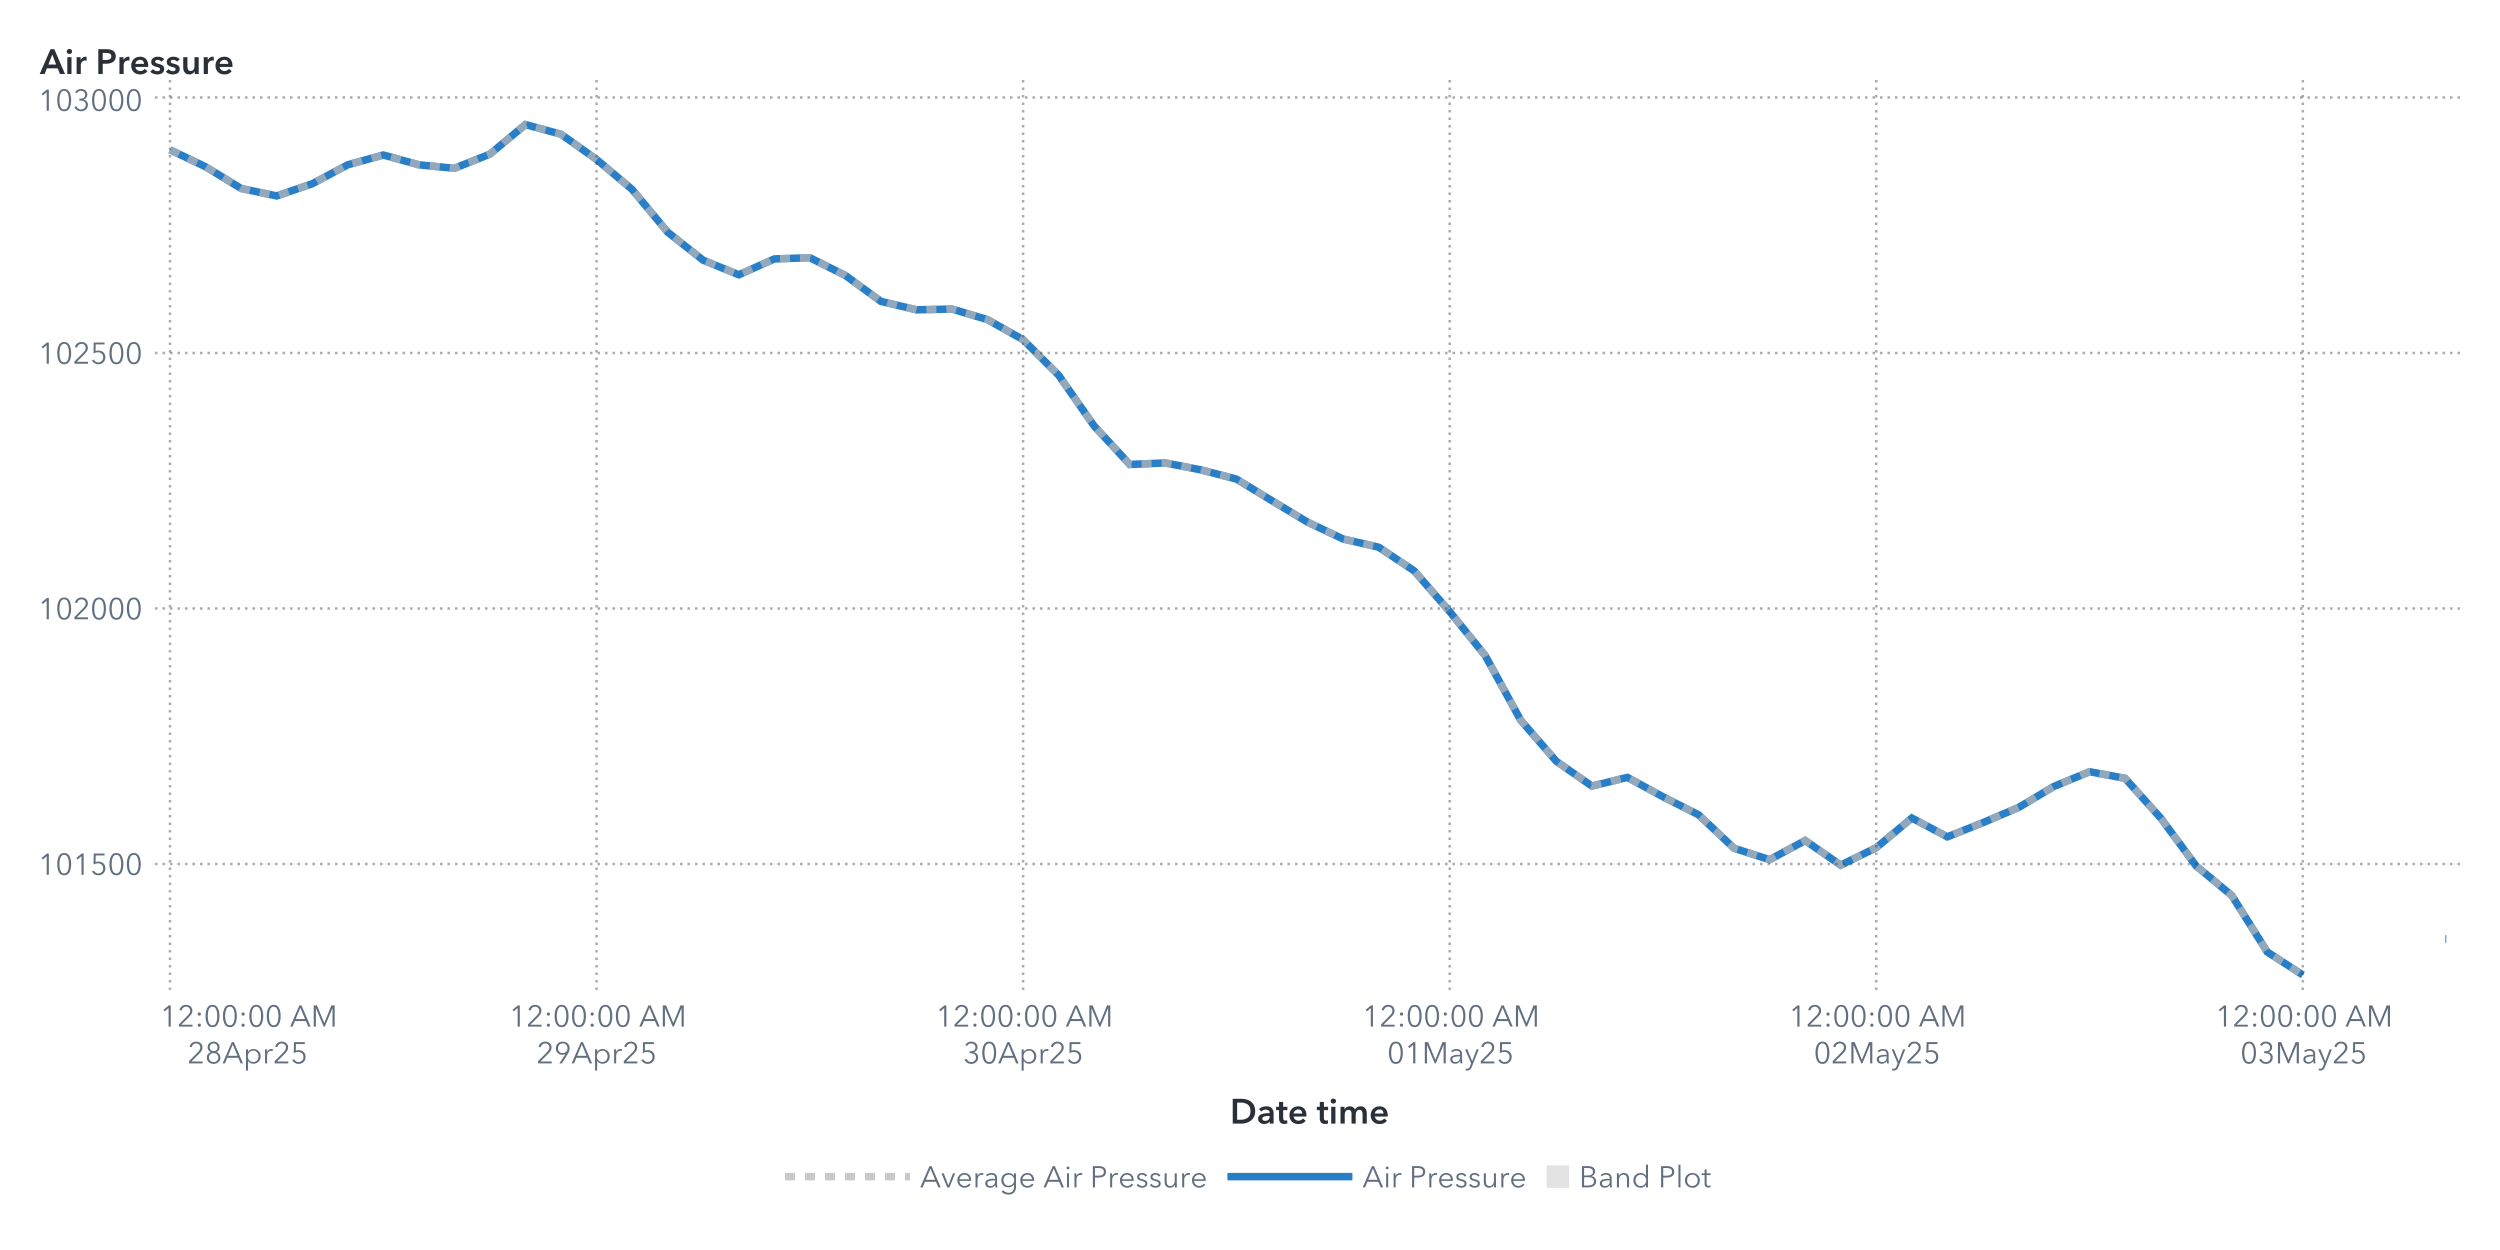
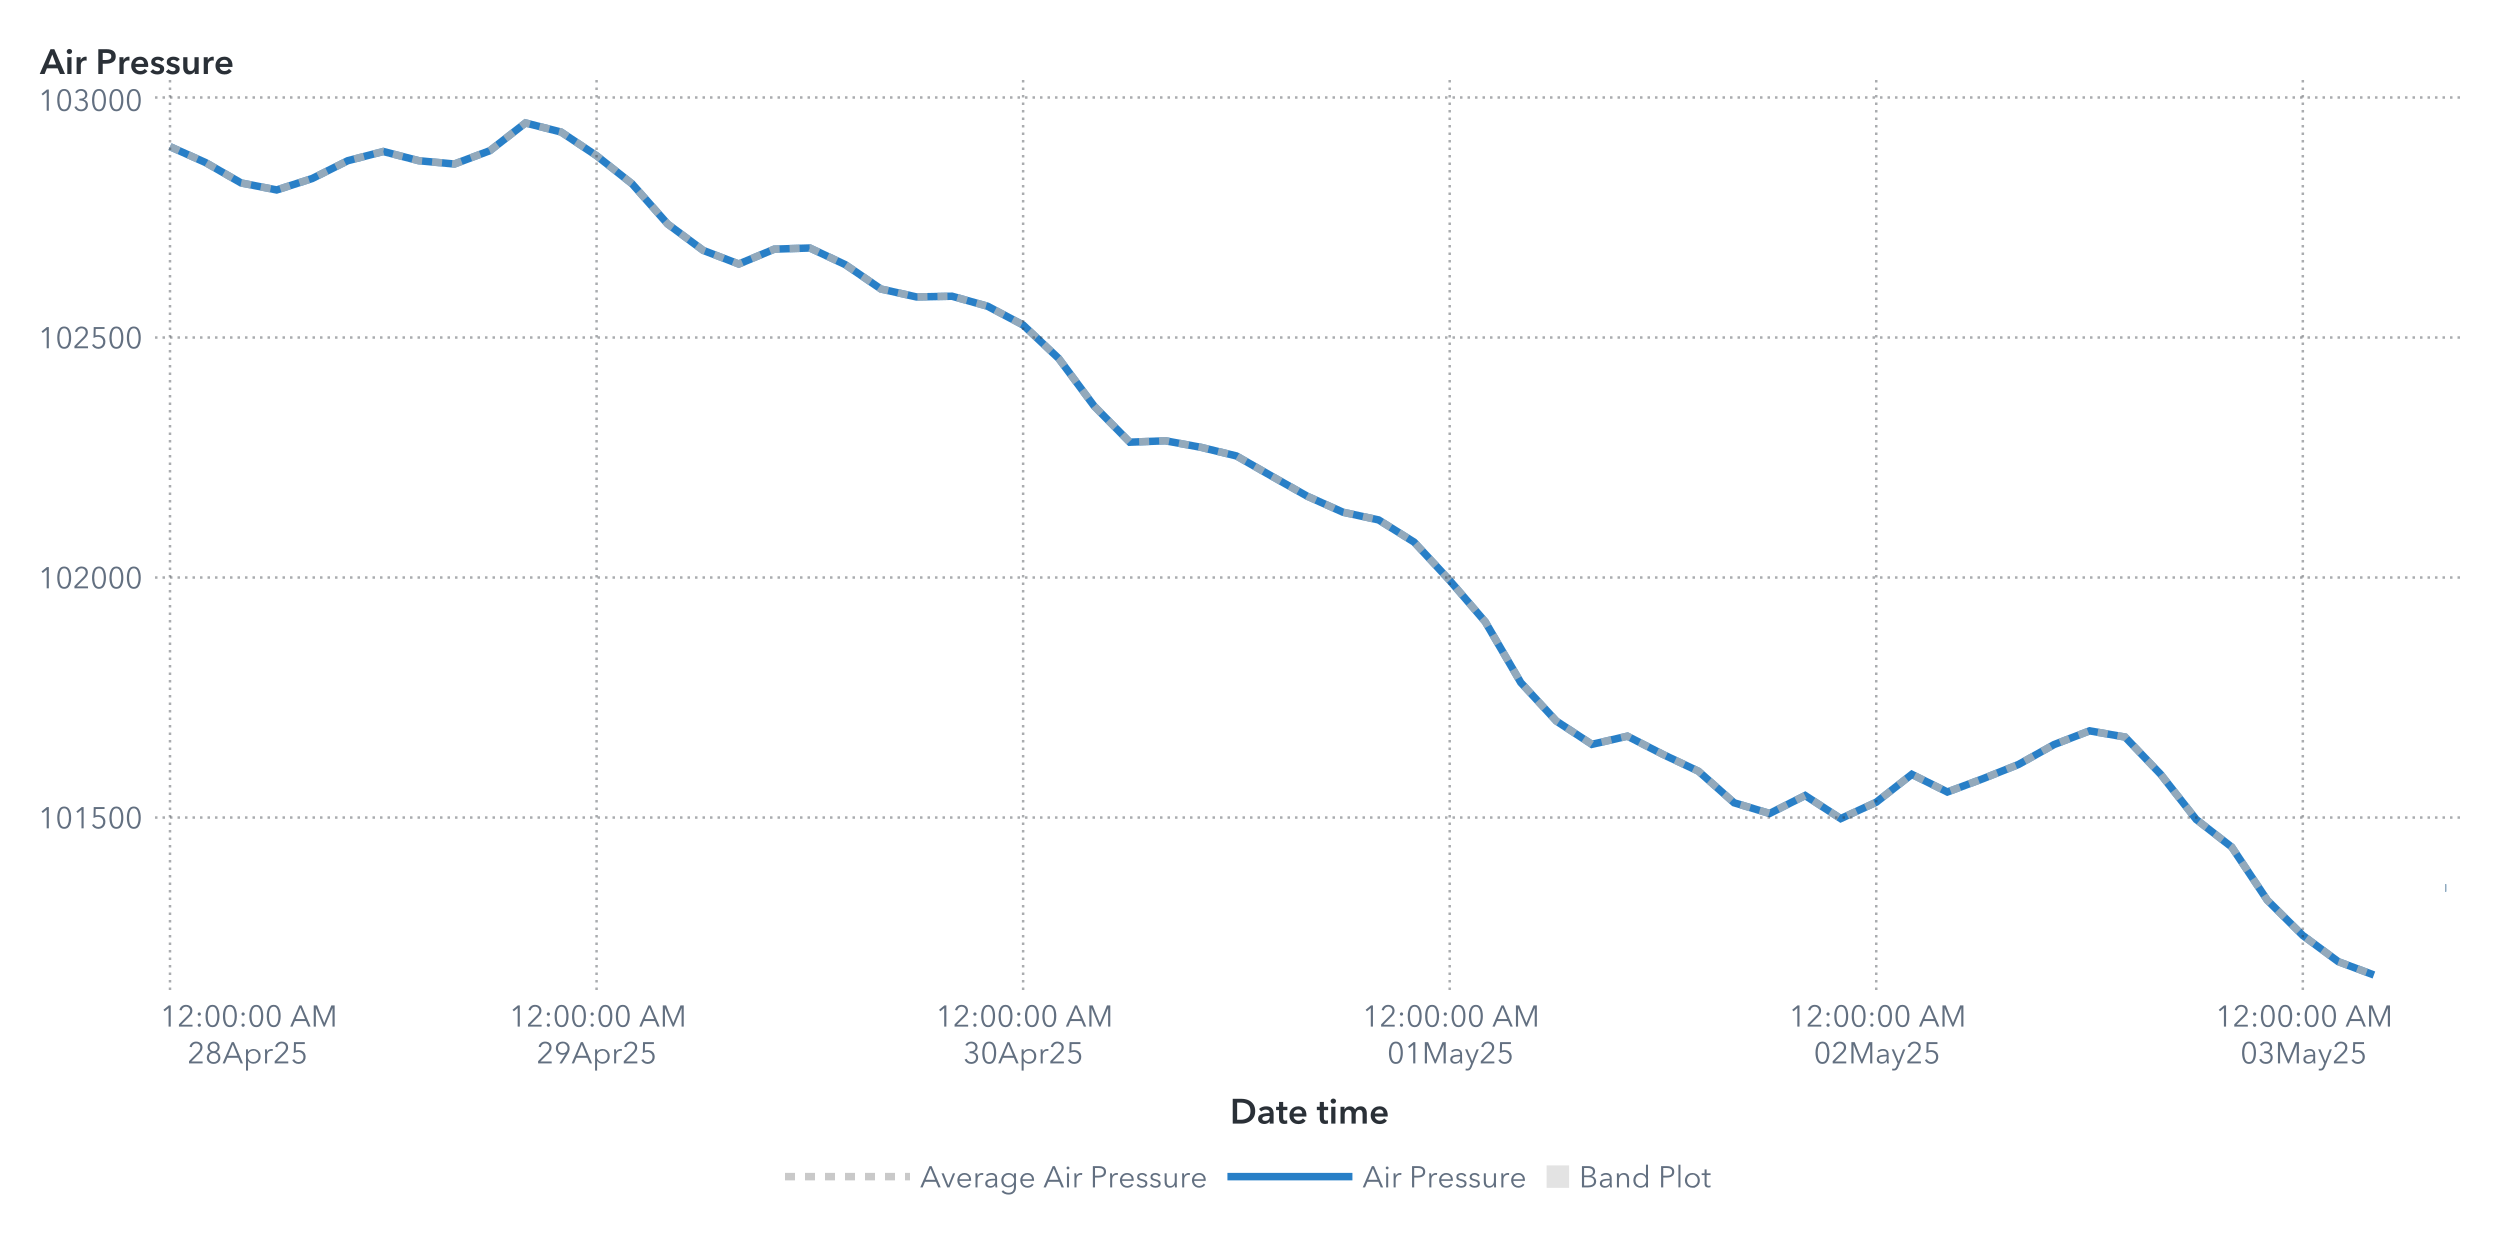
<svg xmlns="http://www.w3.org/2000/svg" xmlns:xlink="http://www.w3.org/1999/xlink" version="1.1" width="1000" height="500" viewBox="0 0 1000 500">
  <rect x="0" y="0" width="1000" height="500" fill="#ffffff">
</rect>
  <g>
    <rect x="0" y="0" rx="5" ry="5" width="1000.0" height="500.0" fill="#ffffff" opacity="0">
</rect>
    <rect x="0" y="0" rx="5" ry="5" width="1000.0" height="500.0" fill="#ffffff" opacity="0">
</rect>
    <rect x="0" y="0" rx="5" ry="5" width="1000.0" height="500.0" fill="#ffffff" opacity="0">
</rect>
    <rect x="0" y="0" rx="5" ry="5" width="1000.0" height="500.0" fill="#ffffff" opacity="0">
</rect>
    <g transform=" translate(16.0 -16.0)">
      <defs>
        <clipPath id="ClipPath0">
          <rect x="46" y="46" width="925" height="366">
</rect>
        </clipPath>
      </defs>
      <g clip-path="url(#ClipPath0)">
        <defs>
          <clipPath id="ClipPath1">
            <rect x="46" y="48" width="923" height="364">
</rect>
          </clipPath>
        </defs>
        <g clip-path="url(#ClipPath1)">
          <g transform="">
-             <polyline id="Polyline_76" points="52.0,75.93  66.22,82.7  80.44,91.38  94.66,94.37  108.88,89.5  123.09,81.92  137.31,78.0  151.53,81.92  165.75,83.33  179.97,77.63  194.19,65.83  208.41,69.7  222.63,79.79  236.84,91.77  251.06,108.88  265.28,120.1  279.5,125.91  293.72,119.57  307.94,119.08  322.16,126.19  336.38,136.56  350.59,139.93  364.81,139.62  379.03,143.87  393.25,151.89  407.47,166.11  421.69,186.45  435.91,201.78  450.13,201.17  464.34,203.95  478.56,207.63  492.78,216.29  507.0,224.84  521.22,231.6  535.44,234.87  549.66,244.34  563.88,260.65  578.09,278.25  592.31,304.13  606.53,320.52  620.75,330.43  634.97,326.96  649.19,334.72  663.41,341.9  677.63,355.31  691.84,359.87  706.06,352.22  720.28,362.05  734.5,355.08  748.72,343.21  762.94,350.73  777.16,345.07  791.38,339.02  805.59,330.56  819.81,324.69  834.03,327.33  848.25,343.17  862.47,362.4  876.69,374.17  890.91,396.8  905.13,406.0 " fill="none" stroke="#287fc7" stroke-width="3.0">
+             <polyline id="Polyline_76" points="52.0,74.66  66.22,81.02  80.44,89.18  94.66,91.98  108.88,87.41  123.09,80.29  137.31,76.6  151.53,80.29  165.75,81.61  179.97,76.26  194.19,65.18  208.41,68.81  222.63,78.29  236.84,89.54  251.06,105.61  265.28,116.16  279.5,121.61  293.72,115.66  307.94,115.2  322.16,121.88  336.38,131.61  350.59,134.78  364.81,134.49  379.03,138.49  393.25,146.01  407.47,159.38  421.69,178.48  435.91,192.88  450.13,192.31  464.34,194.92  478.56,198.38  492.78,206.52  507.0,214.54  521.22,220.9  535.44,223.97  549.66,232.86  563.88,248.18  578.09,264.72  592.31,289.03  606.53,304.43  620.75,313.74  634.97,310.47  649.19,317.77  663.41,324.51  677.63,337.11  691.84,341.39  706.06,334.21  720.28,343.44  734.5,336.89  748.72,325.74  762.94,332.8  777.16,327.49  791.38,321.8  805.59,313.85  819.81,308.34  834.03,310.82  848.25,325.7  862.47,343.77  876.69,354.83  890.91,376.08  905.13,390.2  919.34,400.68  933.56,406.0 " fill="none" stroke="#287fc7" stroke-width="3.0">
</polyline>
-             <polyline id="Polyline_76" points="962.0,391.57  962.5,391.57 " fill="none" stroke="#287fc7" stroke-width="3.0">
+             <polyline id="Polyline_76" points="962.0,371.17  962.5,371.17 " fill="none" stroke="#287fc7" stroke-width="3.0">
</polyline>
          </g>
          <g transform="">
-             <polyline id="Polyline_207" points="52.0,75.93  66.22,82.7  80.44,91.38  94.66,94.37  108.88,89.5  123.09,81.92  137.31,78.0  151.53,81.92  165.75,83.33  179.97,77.63  194.19,65.83  208.41,69.7  222.63,79.79  236.84,91.77  251.06,108.88  265.28,120.1  279.5,125.91  293.72,119.57  307.94,119.08  322.16,126.19  336.38,136.56  350.59,139.93  364.81,139.62  379.03,143.87  393.25,151.89  407.47,166.11  421.69,186.45  435.91,201.78  450.13,201.17  464.34,203.95  478.56,207.63  492.78,216.29  507.0,224.84  521.22,231.6  535.44,234.87  549.66,244.34  563.88,260.65  578.09,278.25  592.31,304.13  606.53,320.52  620.75,330.43  634.97,326.96  649.19,334.72  663.41,341.9  677.63,355.31  691.84,359.87  706.06,352.22  720.28,362.05  734.5,355.08  748.72,343.21  762.94,350.73  777.16,345.07  791.38,339.02  805.59,330.56  819.81,324.69  834.03,327.33  848.25,343.17  862.47,362.4  876.69,374.17  890.91,396.8  905.13,406.0 " fill="none" stroke="#b7b7b7" stroke-width="3.0" stroke-dasharray="4,4" opacity="0.75">
+             <polyline id="Polyline_207" points="52.0,74.66  66.22,81.02  80.44,89.18  94.66,91.98  108.88,87.41  123.09,80.29  137.31,76.6  151.53,80.29  165.75,81.61  179.97,76.26  194.19,65.18  208.41,68.81  222.63,78.29  236.84,89.54  251.06,105.61  265.28,116.16  279.5,121.61  293.72,115.66  307.94,115.2  322.16,121.88  336.38,131.61  350.59,134.78  364.81,134.49  379.03,138.49  393.25,146.01  407.47,159.38  421.69,178.48  435.91,192.88  450.13,192.31  464.34,194.92  478.56,198.38  492.78,206.52  507.0,214.54  521.22,220.9  535.44,223.97  549.66,232.86  563.88,248.18  578.09,264.72  592.31,289.03  606.53,304.43  620.75,313.74  634.97,310.47  649.19,317.77  663.41,324.51  677.63,337.11  691.84,341.39  706.06,334.21  720.28,343.44  734.5,336.89  748.72,325.74  762.94,332.8  777.16,327.49  791.38,321.8  805.59,313.85  819.81,308.34  834.03,310.82  848.25,325.7  862.47,343.77  876.69,354.83  890.91,376.08  905.13,390.2  919.34,400.68  933.56,406.0 " fill="none" stroke="#b7b7b7" stroke-width="3.0" stroke-dasharray="4,4" opacity="0.75">
</polyline>
-             <polyline id="Polyline_207" points="962.0,391.57  962.5,391.57 " fill="none" stroke="#b7b7b7" stroke-width="3.0" stroke-dasharray="4,4" opacity="0.75">
+             <polyline id="Polyline_207" points="962.0,371.17  962.5,371.17 " fill="none" stroke="#b7b7b7" stroke-width="3.0" stroke-dasharray="4,4" opacity="0.75">
</polyline>
          </g>
          <g transform="">
</g>
        </g>
-         <path d="M46.0 361.6L969.0 361.6" stroke="#2a3037" stroke-dasharray="1,2" fill="none" opacity="0.4">
- </path>
-         <path d="M46.0 259.4L969.0 259.4" stroke="#2a3037" stroke-dasharray="1,2" fill="none" opacity="0.4">
- </path>
-         <path d="M46.0 157.2L969.0 157.2" stroke="#2a3037" stroke-dasharray="1,2" fill="none" opacity="0.4">
+         <path d="M46.0 343.02L969.0 343.02" stroke="#2a3037" stroke-dasharray="1,2" fill="none" opacity="0.4">
+ </path>
+         <path d="M46.0 247.01L969.0 247.01" stroke="#2a3037" stroke-dasharray="1,2" fill="none" opacity="0.4">
+ </path>
+         <path d="M46.0 151.01L969.0 151.01" stroke="#2a3037" stroke-dasharray="1,2" fill="none" opacity="0.4">
</path>
        <path d="M46.0 55.0L969.0 55.0" stroke="#2a3037" stroke-dasharray="1,2" fill="none" opacity="0.4">
</path>
        <path d="M52.0 412.0L52.0 48.0" stroke="#2a3037" stroke-dasharray="1,2" fill="none" opacity="0.4">
</path>
        <path d="M222.63 412.0L222.63 48.0" stroke="#2a3037" stroke-dasharray="1,2" fill="none" opacity="0.4">
</path>
        <path d="M393.25 412.0L393.25 48.0" stroke="#2a3037" stroke-dasharray="1,2" fill="none" opacity="0.4">
</path>
        <path d="M563.88 412.0L563.88 48.0" stroke="#2a3037" stroke-dasharray="1,2" fill="none" opacity="0.4">
</path>
        <path d="M734.5 412.0L734.5 48.0" stroke="#2a3037" stroke-dasharray="1,2" fill="none" opacity="0.4">
</path>
        <path d="M905.13 412.0L905.13 48.0" stroke="#2a3037" stroke-dasharray="1,2" fill="none" opacity="0.4">
</path>
      </g>
      <defs>
        <clipPath id="ClipPath2">
          <rect x="0" y="49" width="46" height="363">
</rect>
        </clipPath>
      </defs>
      <g clip-path="url(#ClipPath2)">
-         <g fill="#626f80" stroke="#626f80" transform="translate(-0.76 365.91) scale(0.012 -0.012)">
+         <g fill="#626f80" stroke="#626f80" transform="translate(-0.76 347.32) scale(0.012 -0.012)">
          <defs>
            <path id="g49/TT0" d="M358.0 0 L286.0 0 L286.0 619.0 L158.0 510.0 L114.0 560.0 L294.0 708.0 L358.0 708.0 L358.0 0Z">
</path>
          </defs>
          <use x="0" y="0" xlink:href="#g49/TT0" />
          <defs>
            <path id="g48/TT0" d="M522.0 353.0Q 522.0,195.0  467.0,88.5 T 290.0,-18.0 Q 167.0,-18.0  112.5,88.5 T 58.0,353.0 Q 58.0,512.0  112.5,619.0 T 290.0,726.0 Q 412.0,726.0  467.0,618.5 T 522.0,353.0 Z M131.0 353.0Q 131.0,226.0  167.5,135.0 T 290.0,44.0 Q 375.0,44.0  412.0,135.5 T 449.0,353.0 Q 449.0,480.0  412.0,572.5 T 290.0,665.0 Q 204.0,665.0  167.5,573.0 T 131.0,353.0 Z">
</path>
          </defs>
          <use x="580.0" y="0" xlink:href="#g48/TT0" />
          <use x="1160.0" y="0" xlink:href="#g49/TT0" />
          <defs>
            <path id="g53/TT0" d="M180.0 644.0 L175.0 425.0Q 219.0,441.0  273.0,441.0 Q 339.0,441.0  391.5,413.0 T 473.5,334.5 T 503.0,219.0 Q 503.0,151.0  473.5,97.0 T 390.5,12.5 T 268.0,-18.0 Q 194.0,-18.0  140.0,16.0 T 56.0,111.0  L121.0 140.0Q 140.0,96.0  179.0,70.0 T 264.0,44.0 Q 311.0,44.0  349.0,66.0 T 408.5,126.5 T 430.0,212.0 Q 430.0,289.0  380.5,335.5 T 254.0,382.0 Q 180.0,382.0  107.0,343.0  L114.0 708.0 L475.0 708.0 L475.0 644.0 L180.0 644.0Z">
</path>
          </defs>
          <use x="1740.0" y="0" xlink:href="#g53/TT0" />
          <use x="2320.0" y="0" xlink:href="#g48/TT0" />
          <use x="2900.0" y="0" xlink:href="#g48/TT0" />
        </g>
-         <text id="Text_404" x="41.0" y="365.91" font-size="9.0pt" font-family="Avenir Next for SAS" fill="#626f80" text-anchor="end" opacity="0">
+         <text id="Text_404" x="41.0" y="347.32" font-size="9.0pt" font-family="Avenir Next for SAS" fill="#626f80" text-anchor="end" opacity="0">
101500</text>
-         <g fill="#626f80" stroke="#626f80" transform="translate(-0.76 263.7) scale(0.012 -0.012)">
+         <g fill="#626f80" stroke="#626f80" transform="translate(-0.76 251.32) scale(0.012 -0.012)">
          <use x="0" y="0" xlink:href="#g49/TT0" />
          <use x="580.0" y="0" xlink:href="#g48/TT0" />
          <defs>
            <path id="g50/TT0" d="M51.0 0 L51.0 75.0 L341.0 368.0Q 380.0,408.0  403.0,447.0 T 426.0,530.0 Q 426.0,590.0  385.5,627.5 T 286.0,665.0 Q 230.0,665.0  191.0,630.0 T 140.0,539.0  L69.0 553.0Q 84.0,629.0  144.0,677.5 T 286.0,726.0 Q 344.0,726.0  392.5,703.5 T 470.0,637.0 T 499.0,531.0 Q 499.0,469.0  470.0,421.5 T 384.0,317.0  L129.0 64.0 L504.0 64.0 L504.0 0 L51.0 0Z">
</path>
          </defs>
          <use x="1160.0" y="0" xlink:href="#g50/TT0" />
          <use x="1740.0" y="0" xlink:href="#g48/TT0" />
          <use x="2320.0" y="0" xlink:href="#g48/TT0" />
          <use x="2900.0" y="0" xlink:href="#g48/TT0" />
        </g>
-         <text id="Text_405" x="41.0" y="263.7" font-size="9.0pt" font-family="Avenir Next for SAS" fill="#626f80" text-anchor="end" opacity="0">
+         <text id="Text_405" x="41.0" y="251.32" font-size="9.0pt" font-family="Avenir Next for SAS" fill="#626f80" text-anchor="end" opacity="0">
102000</text>
-         <g fill="#626f80" stroke="#626f80" transform="translate(-0.76 161.5) scale(0.012 -0.012)">
+         <g fill="#626f80" stroke="#626f80" transform="translate(-0.76 155.31) scale(0.012 -0.012)">
          <use x="0" y="0" xlink:href="#g49/TT0" />
          <use x="580.0" y="0" xlink:href="#g48/TT0" />
          <use x="1160.0" y="0" xlink:href="#g50/TT0" />
          <use x="1740.0" y="0" xlink:href="#g53/TT0" />
          <use x="2320.0" y="0" xlink:href="#g48/TT0" />
          <use x="2900.0" y="0" xlink:href="#g48/TT0" />
        </g>
-         <text id="Text_406" x="41.0" y="161.5" font-size="9.0pt" font-family="Avenir Next for SAS" fill="#626f80" text-anchor="end" opacity="0">
+         <text id="Text_406" x="41.0" y="155.31" font-size="9.0pt" font-family="Avenir Next for SAS" fill="#626f80" text-anchor="end" opacity="0">
102500</text>
        <g fill="#626f80" stroke="#626f80" transform="translate(-0.76 60.3) scale(0.012 -0.012)">
          <use x="0" y="0" xlink:href="#g49/TT0" />
          <use x="580.0" y="0" xlink:href="#g48/TT0" />
          <defs>
            <path id="g51/TT0" d="M245.0 402.0Q 319.0,402.0  364.5,433.5 T 410.0,532.0 Q 410.0,590.0  369.0,627.5 T 270.0,665.0 Q 226.0,665.0  191.0,643.5 T 135.0,582.0  L74.0 614.0Q 106.0,670.0  157.0,698.0 T 274.0,726.0 Q 331.0,726.0  378.0,703.5 T 453.0,638.0 T 481.0,536.0 Q 481.0,475.0  446.5,432.0 T 358.0,374.0  L358.0 372.0Q 421.0,359.0  461.0,312.0 T 501.0,196.0 Q 501.0,131.0  470.0,82.5 T 387.0,8.0 T 273.0,-18.0 Q 196.0,-18.0  137.5,19.5 T 49.0,127.0  L117.0 152.0Q 135.0,102.0  177.0,73.0 T 273.0,44.0 Q 314.0,44.0  350.0,62.5 T 407.5,115.5 T 429.0,196.0 Q 429.0,271.0  376.0,305.5 T 245.0,340.0  L214.0 340.0 L214.0 402.0 L245.0 402.0Z">
</path>
          </defs>
          <use x="1160.0" y="0" xlink:href="#g51/TT0" />
          <use x="1740.0" y="0" xlink:href="#g48/TT0" />
          <use x="2320.0" y="0" xlink:href="#g48/TT0" />
          <use x="2900.0" y="0" xlink:href="#g48/TT0" />
        </g>
        <text id="Text_407" x="41.0" y="60.3" font-size="9.0pt" font-family="Avenir Next for SAS" fill="#626f80" text-anchor="end" opacity="0">
103000</text>
      </g>
      <g fill="#2a3037" stroke="#2a3037" transform="translate(0 45.59) scale(0.014 -0.014)">
        <defs>
          <path id="g65/TT1" d="M300.0 708.0 L409.0 708.0 L714.0 0 L570.0 0 L504.0 162.0 L197.0 162.0 L133.0 0 L-8.0 0 L300.0 708.0Z M460.0 270.0 L351.0 558.0 L240.0 270.0 L460.0 270.0Z">
</path>
        </defs>
        <use x="0" y="0" xlink:href="#g65/TT1" />
        <defs>
          <path id="g105/TT1" d="M133.0 715.0Q 166.0,715.0  188.5,694.5 T 211.0,643.0 Q 211.0,612.0  188.5,591.5 T 133.0,571.0 Q 101.0,571.0  79.0,592.5 T 57.0,643.0 Q 57.0,672.0  79.0,693.5 T 133.0,715.0 Z M74.0 480.0 L194.0 480.0 L194.0 0 L74.0 0 L74.0 480.0Z">
</path>
        </defs>
        <use x="706.0" y="0" xlink:href="#g105/TT1" />
        <defs>
          <path id="g114/TT1" d="M187.0 480.0 L187.0 400.0 L189.0 400.0Q 209.0,443.0  246.0,468.5 T 329.0,494.0 Q 346.0,494.0  358.0,491.0  L358.0 381.0Q 338.0,386.0  321.0,386.0 Q 272.0,386.0  243.0,363.0 T 203.0,310.5 T 192.0,257.0  L192.0 0 L72.0 0 L72.0 480.0 L187.0 480.0Z">
</path>
        </defs>
        <use x="974.0" y="0" xlink:href="#g114/TT1" />
        <defs>
          <path id="g80/TT1" d="M309.0 708.0Q 576.0,708.0  576.0,503.0 Q 576.0,393.0  500.0,343.0 T 301.0,293.0  L204.0 293.0 L204.0 0 L78.0 0 L78.0 708.0 L309.0 708.0Z M449.0 503.0Q 449.0,560.0  407.5,581.0 T 296.0,602.0  L204.0 602.0 L204.0 399.0 L292.0 399.0Q 363.0,399.0  406.0,422.0 T 449.0,503.0 Z">
</path>
        </defs>
        <use x="1588.0" y="0" xlink:href="#g80/TT1" />
        <use x="2198.0" y="0" xlink:href="#g114/TT1" />
        <defs>
          <path id="g101/TT1" d="M529.0 202.0 L164.0 202.0Q 168.0,152.0  208.0,118.0 T 301.0,84.0 Q 384.0,84.0  428.0,146.0  L508.0 82.0Q 437.0,-14.0  302.0,-14.0 Q 228.0,-14.0  169.5,16.5 T 77.5,104.0 T 44.0,237.0 Q 44.0,313.0  77.0,371.5 T 168.0,462.0 T 298.0,494.0 Q 402.0,494.0  466.0,427.0 T 530.0,234.0 Q 530.0,213.0  529.0,202.0 Z M297.0 404.0Q 244.0,404.0  206.0,371.0 T 164.0,288.0  L410.0 288.0Q 410.0,338.0  381.0,371.0 T 297.0,404.0 Z">
</path>
        </defs>
        <use x="2562.0" y="0" xlink:href="#g101/TT1" />
        <defs>
          <path id="g115/TT1" d="M230.0 404.0Q 198.0,404.0  175.5,391.0 T 153.0,352.0 Q 153.0,327.0  176.0,315.0 T 257.0,289.0 Q 325.0,273.0  368.5,241.0 T 412.0,146.0 Q 412.0,64.0  355.5,25.0 T 212.0,-14.0 Q 155.0,-14.0  102.0,7.0 T 15.0,65.0  L94.0 139.0Q 114.0,112.0  146.5,95.5 T 217.0,79.0 Q 248.0,79.0  271.0,93.0 T 294.0,136.0 Q 294.0,164.0  269.5,177.5 T 184.0,205.0 Q 119.0,221.0  80.5,250.5 T 42.0,341.0 Q 42.0,416.0  98.0,455.0 T 233.0,494.0 Q 287.0,494.0  336.0,475.0 T 413.0,421.0  L335.0 352.0Q 318.0,374.0  290.0,389.0 T 230.0,404.0 Z">
</path>
        </defs>
        <use x="3136.0" y="0" xlink:href="#g115/TT1" />
        <use x="3580.0" y="0" xlink:href="#g115/TT1" />
        <defs>
          <path id="g117/TT1" d="M396.0 0 L396.0 77.0 L394.0 77.0Q 377.0,39.0  336.5,12.5 T 245.0,-14.0 Q 157.0,-14.0  112.5,42.5 T 68.0,180.0  L68.0 480.0 L188.0 480.0 L188.0 214.0Q 188.0,86.0  278.0,86.0 Q 332.0,86.0  361.0,124.5 T 390.0,216.0  L390.0 480.0 L510.0 480.0 L510.0 0 L396.0 0Z">
</path>
        </defs>
        <use x="4024.0" y="0" xlink:href="#g117/TT1" />
        <use x="4606.0" y="0" xlink:href="#g114/TT1" />
        <use x="4970.0" y="0" xlink:href="#g101/TT1" />
      </g>
      <text id="Text_408" x="0" y="45.59" font-size="10.5pt" font-family="Avenir Next for SAS" font-weight="bold" fill="#2a3037" text-anchor="start" opacity="0">
Air Pressure</text>
      <defs>
        <clipPath id="ClipPath3">
          <rect x="46" y="412" width="922" height="57">
</rect>
        </clipPath>
      </defs>
      <g clip-path="url(#ClipPath3)">
        <g fill="#626f80" stroke="#626f80" transform="translate(48.0 426.65) scale(0.012 -0.012)">
          <use x="0" y="0" xlink:href="#g49/TT0" />
          <use x="580.0" y="0" xlink:href="#g50/TT0" />
          <defs>
            <path id="g58/TT0" d="M150.0 366.0Q 127.0,366.0  111.5,382.0 T 96.0,420.0 Q 96.0,442.0  111.5,458.0 T 150.0,474.0 Q 173.0,474.0  188.5,458.0 T 204.0,420.0 Q 204.0,398.0  188.5,382.0 T 150.0,366.0 Z M150.0 -6.0Q 127.0,-6.0  111.5,10.0 T 96.0,48.0 Q 96.0,70.0  111.5,86.0 T 150.0,102.0 Q 173.0,102.0  188.5,86.0 T 204.0,48.0 Q 204.0,26.0  188.5,10.0 T 150.0,-6.0 Z">
</path>
          </defs>
          <use x="1160.0" y="0" xlink:href="#g58/TT0" />
          <use x="1460.0" y="0" xlink:href="#g48/TT0" />
          <use x="2040.0" y="0" xlink:href="#g48/TT0" />
          <use x="2620.0" y="0" xlink:href="#g58/TT0" />
          <use x="2920.0" y="0" xlink:href="#g48/TT0" />
          <use x="3500.0" y="0" xlink:href="#g48/TT0" />
          <defs>
            <path id="g65/TT0" d="M89.0 0 L10.0 0 L316.0 708.0 L386.0 708.0 L690.0 0 L610.0 0 L532.0 186.0 L166.0 186.0 L89.0 0Z M193.0 252.0 L505.0 252.0 L349.0 628.0 L193.0 252.0Z">
</path>
          </defs>
          <use x="4330.0" y="0" xlink:href="#g65/TT0" />
          <defs>
            <path id="g77/TT0" d="M444.0 122.0 L445.0 122.0 L682.0 708.0 L792.0 708.0 L792.0 0 L720.0 0 L720.0 615.0 L718.0 615.0 L462.0 0 L424.0 0 L168.0 615.0 L166.0 615.0 L166.0 0 L94.0 0 L94.0 708.0 L204.0 708.0 L444.0 122.0Z">
</path>
          </defs>
          <use x="5030.0" y="0" xlink:href="#g77/TT0" />
        </g>
        <text x="83.0" y="426.65" font-size="9.0pt" font-family="Avenir Next for SAS" fill="#626f80" text-anchor="middle" opacity="0">
12:00:00 AM</text>
        <g fill="#626f80" stroke="#626f80" transform="translate(59.0 441.35) scale(0.012 -0.012)">
          <use x="0" y="0" xlink:href="#g50/TT0" />
          <defs>
            <path id="g56/TT0" d="M517.0 186.0Q 517.0,126.0  486.0,79.5 T 403.0,7.5 T 290.0,-18.0 Q 229.0,-18.0  177.0,7.5 T 94.0,79.5 T 63.0,186.0 Q 63.0,256.0  100.5,306.5 T 197.0,375.0  L197.0 377.0Q 150.0,393.0  120.0,437.5 T 90.0,537.0 Q 90.0,593.0  117.0,636.0 T 190.0,702.5 T 290.0,726.0 Q 344.0,726.0  390.0,702.5 T 463.0,636.0 T 490.0,537.0 Q 490.0,482.0  460.0,437.5 T 383.0,377.0  L383.0 375.0Q 442.0,358.0  479.5,307.0 T 517.0,186.0 Z M290.0 406.0Q 345.0,406.0  382.5,442.0 T 420.0,533.0 Q 420.0,590.0  383.0,627.5 T 290.0,665.0 Q 234.0,665.0  197.0,627.5 T 160.0,533.0 Q 160.0,478.0  197.5,442.0 T 290.0,406.0 Z M290.0 43.0Q 359.0,43.0  402.0,86.0 T 445.0,194.0 Q 445.0,258.0  402.0,300.0 T 290.0,342.0 Q 221.0,342.0  178.0,300.0 T 135.0,194.0 Q 135.0,129.0  178.0,86.0 T 290.0,43.0 Z">
</path>
          </defs>
          <use x="580.0" y="0" xlink:href="#g56/TT0" />
          <use x="1160.0" y="0" xlink:href="#g65/TT0" />
          <defs>
            <path id="g112/TT0" d="M90.0 -240.0 L90.0 468.0 L158.0 468.0 L158.0 387.0 L161.0 387.0Q 189.0,431.0  237.0,455.5 T 337.0,480.0 Q 408.0,480.0  463.5,447.5 T 549.0,359.0 T 579.0,234.0 Q 579.0,165.0  549.0,109.0 T 463.5,20.5 T 337.0,-12.0 Q 286.0,-12.0  238.0,12.0 T 161.0,79.0  L158.0 79.0 L158.0 -240.0 L90.0 -240.0Z M330.0 423.0Q 278.0,423.0  237.0,398.0 T 173.0,330.0 T 150.0,234.0 Q 150.0,181.0  173.0,138.0 T 237.0,70.5 T 330.0,46.0 Q 385.0,46.0  425.0,71.0 T 486.0,138.5 T 507.0,234.0 Q 507.0,287.0  486.0,330.0 T 425.0,398.0 T 385.0,423.0 Z">
</path>
          </defs>
          <use x="1860.0" y="0" xlink:href="#g112/TT0" />
          <defs>
            <path id="g114/TT0" d="M86.0 468.0 L151.0 468.0Q 155.0,418.0  155.0,388.0  L157.0 388.0Q 177.0,429.0  217.5,454.5 T 307.0,480.0 Q 334.0,480.0  352.0,475.0  L343.0 411.0Q 337.0,413.0  322.5,415.0 T 295.0,417.0 Q 236.0,417.0  197.0,372.5 T 158.0,240.0  L158.0 0 L90.0 0 L90.0 365.0Q 90.0,425.0  86.0,468.0 Z">
</path>
          </defs>
          <use x="2495.0" y="0" xlink:href="#g114/TT0" />
          <use x="2855.0" y="0" xlink:href="#g50/TT0" />
          <use x="3435.0" y="0" xlink:href="#g53/TT0" />
        </g>
        <text x="83.0" y="441.35" font-size="9.0pt" font-family="Avenir Next for SAS" fill="#626f80" text-anchor="middle" opacity="0">
28Apr25</text>
        <g fill="#626f80" stroke="#626f80" transform="translate(187.63 426.65) scale(0.012 -0.012)">
          <use x="0" y="0" xlink:href="#g49/TT0" />
          <use x="580.0" y="0" xlink:href="#g50/TT0" />
          <use x="1160.0" y="0" xlink:href="#g58/TT0" />
          <use x="1460.0" y="0" xlink:href="#g48/TT0" />
          <use x="2040.0" y="0" xlink:href="#g48/TT0" />
          <use x="2620.0" y="0" xlink:href="#g58/TT0" />
          <use x="2920.0" y="0" xlink:href="#g48/TT0" />
          <use x="3500.0" y="0" xlink:href="#g48/TT0" />
          <use x="4330.0" y="0" xlink:href="#g65/TT0" />
          <use x="5030.0" y="0" xlink:href="#g77/TT0" />
        </g>
        <text x="222.63" y="426.65" font-size="9.0pt" font-family="Avenir Next for SAS" fill="#626f80" text-anchor="middle" opacity="0">
12:00:00 AM</text>
        <g fill="#626f80" stroke="#626f80" transform="translate(198.63 441.35) scale(0.012 -0.012)">
          <use x="0" y="0" xlink:href="#g50/TT0" />
          <defs>
            <path id="g57/TT0" d="M379.0 311.0Q 364.0,299.0  335.0,292.0 T 278.0,285.0 Q 217.0,285.0  167.5,312.5 T 90.0,390.0 T 62.0,503.0 Q 62.0,568.0  91.5,618.5 T 173.5,697.5 T 292.0,726.0 Q 358.0,726.0  410.5,697.5 T 492.5,618.5 T 522.0,503.0 Q 522.0,453.0  505.0,406.5 T 458.0,311.0  L265.0 0 L182.0 0 L381.0 309.0 L379.0 311.0Z M292.0 665.0Q 246.0,665.0  210.0,644.0 T 154.0,586.0 T 134.0,503.0 Q 134.0,433.0  177.0,388.0 T 292.0,343.0 Q 364.0,343.0  407.0,388.0 T 450.0,503.0 Q 450.0,549.0  430.0,586.0 T 374.0,644.0 T 338.0,665.0 Z">
</path>
          </defs>
          <use x="580.0" y="0" xlink:href="#g57/TT0" />
          <use x="1160.0" y="0" xlink:href="#g65/TT0" />
          <use x="1860.0" y="0" xlink:href="#g112/TT0" />
          <use x="2495.0" y="0" xlink:href="#g114/TT0" />
          <use x="2855.0" y="0" xlink:href="#g50/TT0" />
          <use x="3435.0" y="0" xlink:href="#g53/TT0" />
        </g>
        <text x="222.63" y="441.35" font-size="9.0pt" font-family="Avenir Next for SAS" fill="#626f80" text-anchor="middle" opacity="0">
29Apr25</text>
        <g fill="#626f80" stroke="#626f80" transform="translate(358.25 426.65) scale(0.012 -0.012)">
          <use x="0" y="0" xlink:href="#g49/TT0" />
          <use x="580.0" y="0" xlink:href="#g50/TT0" />
          <use x="1160.0" y="0" xlink:href="#g58/TT0" />
          <use x="1460.0" y="0" xlink:href="#g48/TT0" />
          <use x="2040.0" y="0" xlink:href="#g48/TT0" />
          <use x="2620.0" y="0" xlink:href="#g58/TT0" />
          <use x="2920.0" y="0" xlink:href="#g48/TT0" />
          <use x="3500.0" y="0" xlink:href="#g48/TT0" />
          <use x="4330.0" y="0" xlink:href="#g65/TT0" />
          <use x="5030.0" y="0" xlink:href="#g77/TT0" />
        </g>
        <text x="393.25" y="426.65" font-size="9.0pt" font-family="Avenir Next for SAS" fill="#626f80" text-anchor="middle" opacity="0">
12:00:00 AM</text>
        <g fill="#626f80" stroke="#626f80" transform="translate(369.25 441.35) scale(0.012 -0.012)">
          <use x="0" y="0" xlink:href="#g51/TT0" />
          <use x="580.0" y="0" xlink:href="#g48/TT0" />
          <use x="1160.0" y="0" xlink:href="#g65/TT0" />
          <use x="1860.0" y="0" xlink:href="#g112/TT0" />
          <use x="2495.0" y="0" xlink:href="#g114/TT0" />
          <use x="2855.0" y="0" xlink:href="#g50/TT0" />
          <use x="3435.0" y="0" xlink:href="#g53/TT0" />
        </g>
        <text x="393.25" y="441.35" font-size="9.0pt" font-family="Avenir Next for SAS" fill="#626f80" text-anchor="middle" opacity="0">
30Apr25</text>
        <g fill="#626f80" stroke="#626f80" transform="translate(528.88 426.65) scale(0.012 -0.012)">
          <use x="0" y="0" xlink:href="#g49/TT0" />
          <use x="580.0" y="0" xlink:href="#g50/TT0" />
          <use x="1160.0" y="0" xlink:href="#g58/TT0" />
          <use x="1460.0" y="0" xlink:href="#g48/TT0" />
          <use x="2040.0" y="0" xlink:href="#g48/TT0" />
          <use x="2620.0" y="0" xlink:href="#g58/TT0" />
          <use x="2920.0" y="0" xlink:href="#g48/TT0" />
          <use x="3500.0" y="0" xlink:href="#g48/TT0" />
          <use x="4330.0" y="0" xlink:href="#g65/TT0" />
          <use x="5030.0" y="0" xlink:href="#g77/TT0" />
        </g>
        <text x="563.88" y="426.65" font-size="9.0pt" font-family="Avenir Next for SAS" fill="#626f80" text-anchor="middle" opacity="0">
12:00:00 AM</text>
        <g fill="#626f80" stroke="#626f80" transform="translate(538.88 441.35) scale(0.012 -0.012)">
          <use x="0" y="0" xlink:href="#g48/TT0" />
          <use x="580.0" y="0" xlink:href="#g49/TT0" />
          <use x="1160.0" y="0" xlink:href="#g77/TT0" />
          <defs>
            <path id="g97/TT0" d="M260.0 423.0Q 220.0,423.0  183.0,408.0 T 121.0,368.0  L83.0 413.0Q 113.0,443.0  161.0,461.5 T 267.0,480.0 Q 347.0,480.0  398.0,436.0 T 449.0,310.0  L449.0 105.0Q 449.0,42.0  457.0,0  L396.0 0Q 389.0,40.0  389.0,76.0  L387.0 76.0Q 355.0,30.0  314.5,9.0 T 217.0,-12.0 Q 178.0,-12.0  141.0,2.5 T 79.5,49.0 T 55.0,130.0 Q 55.0,198.0  99.0,232.0 T 212.5,276.5 T 385.0,287.0  L385.0 302.0Q 385.0,362.0  353.0,392.5 T 260.0,423.0 Z M125.0 133.0Q 125.0,87.0  157.0,65.5 T 235.0,44.0 Q 304.0,44.0  344.5,89.0 T 385.0,199.0  L385.0 234.0 L365.0 234.0Q 259.0,234.0  192.0,213.5 T 125.0,133.0 Z">
</path>
          </defs>
          <use x="2046.0" y="0" xlink:href="#g97/TT0" />
          <defs>
            <path id="g121/TT0" d="M253.0 73.0 L398.0 468.0 L472.0 468.0 L239.0 -121.0Q 216.0,-180.0  182.5,-210.0 T 92.0,-240.0 Q 61.0,-240.0  31.0,-234.0  L38.0 -172.0Q 62.0,-180.0  88.0,-180.0 Q 121.0,-180.0  141.5,-159.5 T 178.0,-97.0  L216.0 1.0 L16.0 468.0 L92.0 468.0 L251.0 73.0 L253.0 73.0Z">
</path>
          </defs>
          <use x="2580.0" y="0" xlink:href="#g121/TT0" />
          <use x="3068.0" y="0" xlink:href="#g50/TT0" />
          <use x="3648.0" y="0" xlink:href="#g53/TT0" />
        </g>
        <text x="563.88" y="441.35" font-size="9.0pt" font-family="Avenir Next for SAS" fill="#626f80" text-anchor="middle" opacity="0">
01May25</text>
        <g fill="#626f80" stroke="#626f80" transform="translate(699.5 426.65) scale(0.012 -0.012)">
          <use x="0" y="0" xlink:href="#g49/TT0" />
          <use x="580.0" y="0" xlink:href="#g50/TT0" />
          <use x="1160.0" y="0" xlink:href="#g58/TT0" />
          <use x="1460.0" y="0" xlink:href="#g48/TT0" />
          <use x="2040.0" y="0" xlink:href="#g48/TT0" />
          <use x="2620.0" y="0" xlink:href="#g58/TT0" />
          <use x="2920.0" y="0" xlink:href="#g48/TT0" />
          <use x="3500.0" y="0" xlink:href="#g48/TT0" />
          <use x="4330.0" y="0" xlink:href="#g65/TT0" />
          <use x="5030.0" y="0" xlink:href="#g77/TT0" />
        </g>
        <text x="734.5" y="426.65" font-size="9.0pt" font-family="Avenir Next for SAS" fill="#626f80" text-anchor="middle" opacity="0">
12:00:00 AM</text>
        <g fill="#626f80" stroke="#626f80" transform="translate(709.5 441.35) scale(0.012 -0.012)">
          <use x="0" y="0" xlink:href="#g48/TT0" />
          <use x="580.0" y="0" xlink:href="#g50/TT0" />
          <use x="1160.0" y="0" xlink:href="#g77/TT0" />
          <use x="2046.0" y="0" xlink:href="#g97/TT0" />
          <use x="2580.0" y="0" xlink:href="#g121/TT0" />
          <use x="3068.0" y="0" xlink:href="#g50/TT0" />
          <use x="3648.0" y="0" xlink:href="#g53/TT0" />
        </g>
        <text x="734.5" y="441.35" font-size="9.0pt" font-family="Avenir Next for SAS" fill="#626f80" text-anchor="middle" opacity="0">
02May25</text>
        <g fill="#626f80" stroke="#626f80" transform="translate(870.13 426.65) scale(0.012 -0.012)">
          <use x="0" y="0" xlink:href="#g49/TT0" />
          <use x="580.0" y="0" xlink:href="#g50/TT0" />
          <use x="1160.0" y="0" xlink:href="#g58/TT0" />
          <use x="1460.0" y="0" xlink:href="#g48/TT0" />
          <use x="2040.0" y="0" xlink:href="#g48/TT0" />
          <use x="2620.0" y="0" xlink:href="#g58/TT0" />
          <use x="2920.0" y="0" xlink:href="#g48/TT0" />
          <use x="3500.0" y="0" xlink:href="#g48/TT0" />
          <use x="4330.0" y="0" xlink:href="#g65/TT0" />
          <use x="5030.0" y="0" xlink:href="#g77/TT0" />
        </g>
        <text x="905.13" y="426.65" font-size="9.0pt" font-family="Avenir Next for SAS" fill="#626f80" text-anchor="middle" opacity="0">
12:00:00 AM</text>
        <g fill="#626f80" stroke="#626f80" transform="translate(880.13 441.35) scale(0.012 -0.012)">
          <use x="0" y="0" xlink:href="#g48/TT0" />
          <use x="580.0" y="0" xlink:href="#g51/TT0" />
          <use x="1160.0" y="0" xlink:href="#g77/TT0" />
          <use x="2046.0" y="0" xlink:href="#g97/TT0" />
          <use x="2580.0" y="0" xlink:href="#g121/TT0" />
          <use x="3068.0" y="0" xlink:href="#g50/TT0" />
          <use x="3648.0" y="0" xlink:href="#g53/TT0" />
        </g>
        <text x="905.13" y="441.35" font-size="9.0pt" font-family="Avenir Next for SAS" fill="#626f80" text-anchor="middle" opacity="0">
03May25</text>
      </g>
      <g fill="#2a3037" stroke="#2a3037" transform="translate(476.0 465.44) scale(0.014 -0.014)">
        <defs>
          <path id="g68/TT1" d="M329.0 708.0Q 430.0,708.0  518.5,673.0 T 663.5,558.5 T 720.0,354.0 Q 720.0,237.0  663.0,157.0 T 516.5,38.5 T 329.0,0  L78.0 0 L78.0 708.0 L329.0 708.0Z M585.0 354.0Q 585.0,492.0  506.0,546.0 T 309.0,600.0  L204.0 600.0 L204.0 110.0 L309.0 110.0Q 424.0,110.0  504.5,166.5 T 585.0,354.0 Z">
</path>
        </defs>
        <use x="0" y="0" xlink:href="#g68/TT1" />
        <defs>
          <path id="g97/TT1" d="M367.0 61.0Q 349.0,29.0  308.5,8.5 T 218.0,-12.0 Q 175.0,-12.0  134.0,3.0 T 65.5,51.5 T 38.0,137.0 Q 38.0,233.0  131.0,266.5 T 368.0,300.0  L368.0 312.0Q 368.0,354.0  337.0,377.0 T 258.0,400.0 Q 221.0,400.0  186.0,384.5 T 127.0,345.0  L65.0 418.0Q 105.0,455.0  158.5,474.5 T 268.0,494.0 Q 385.0,494.0  433.5,436.0 T 482.0,292.0  L482.0 0 L370.0 0 L370.0 61.0 L367.0 61.0Z M341.0 219.0Q 158.0,219.0  158.0,139.0 Q 158.0,107.0  182.5,93.0 T 242.0,79.0 Q 303.0,79.0  335.5,111.5 T 368.0,202.0  L368.0 219.0 L341.0 219.0Z">
</path>
        </defs>
        <use x="764.0" y="0" xlink:href="#g97/TT1" />
        <defs>
          <path id="g116/TT1" d="M3.0 480.0 L87.0 480.0 L87.0 619.0 L205.0 619.0 L205.0 480.0 L325.0 480.0 L325.0 384.0 L205.0 384.0 L205.0 161.0Q 205.0,125.0  218.0,106.0 T 268.0,87.0 Q 299.0,87.0  319.0,97.0  L323.0 3.0Q 289.0,-10.0  243.0,-10.0 Q 155.0,-10.0  121.0,35.5 T 87.0,160.0  L87.0 384.0 L3.0 384.0 L3.0 480.0Z">
</path>
        </defs>
        <use x="1314.0" y="0" xlink:href="#g116/TT1" />
        <use x="1654.0" y="0" xlink:href="#g101/TT1" />
        <use x="2478.0" y="0" xlink:href="#g116/TT1" />
        <use x="2818.0" y="0" xlink:href="#g105/TT1" />
        <defs>
          <path id="g109/TT1" d="M822.0 300.0 L822.0 0 L702.0 0 L702.0 266.0Q 702.0,394.0  612.0,394.0 Q 560.0,394.0  533.0,354.5 T 506.0,262.0  L506.0 0 L386.0 0 L386.0 290.0Q 386.0,337.0  363.5,365.5 T 297.0,394.0 Q 246.0,394.0  219.0,355.5 T 192.0,264.0  L192.0 0 L72.0 0 L72.0 480.0 L186.0 480.0 L186.0 403.0 L188.0 403.0Q 205.0,442.0  244.0,468.0 T 337.0,494.0 Q 390.0,494.0  428.0,470.0 T 487.0,403.0 Q 511.0,447.0  551.5,470.5 T 645.0,494.0 Q 733.0,494.0  777.5,437.5 T 822.0,300.0 Z">
</path>
        </defs>
        <use x="3086.0" y="0" xlink:href="#g109/TT1" />
        <use x="3976.0" y="0" xlink:href="#g101/TT1" />
      </g>
      <text id="Text_410" x="507.0" y="465.44" font-size="10.5pt" font-family="Avenir Next for SAS" font-weight="bold" fill="#2a3037" text-anchor="middle" opacity="0">
Date time</text>
    </g>
    <g transform=" translate(16.0 -16.0)">
</g>
    <g transform=" translate(16.0 -16.0)">
</g>
    <g transform=" translate(16.0 -16.0)">
      <rect x="292.0" y="473.3" rx="5" ry="5" width="382.42" height="26.7" fill="#ffffff">
</rect>
      <path d="M298.0 486.65L348.0 486.65" stroke="#b7b7b7" stroke-dasharray="4,4" stroke-width="3.0" fill="none" opacity="0.75">
</path>
      <g fill="#626f80" stroke="#626f80" transform="translate(352.0 490.95) scale(0.012 -0.012)">
        <use x="0" y="0" xlink:href="#g65/TT0" />
        <defs>
          <path id="g118/TT0" d="M282.0 0 L207.0 0 L16.0 468.0 L92.0 468.0 L244.0 72.0 L246.0 72.0 L399.0 468.0 L472.0 468.0 L282.0 0Z">
</path>
        </defs>
        <use x="700.0" y="0" xlink:href="#g118/TT0" />
        <defs>
          <path id="g101/TT0" d="M515.0 216.0 L127.0 216.0Q 128.0,169.0  150.5,130.5 T 212.0,69.0 T 298.0,46.0 Q 347.0,46.0  387.0,69.5 T 448.0,127.0  L499.0 87.0Q 421.0,-12.0  298.0,-12.0 Q 229.0,-12.0  174.0,20.0 T 87.5,108.0 T 56.0,234.0 Q 56.0,303.0  87.0,359.5 T 172.0,448.0 T 292.0,480.0 Q 363.0,480.0  413.5,449.5 T 490.0,366.0 T 516.0,248.0 Q 516.0,228.0  515.0,216.0 Z M292.0 423.0Q 248.0,423.0  211.5,402.0 T 153.0,345.5 T 128.0,270.0  L447.0 270.0Q 444.0,338.0  403.5,380.5 T 292.0,423.0 Z">
</path>
        </defs>
        <use x="1188.0" y="0" xlink:href="#g101/TT0" />
        <use x="1760.0" y="0" xlink:href="#g114/TT0" />
        <use x="2120.0" y="0" xlink:href="#g97/TT0" />
        <defs>
          <path id="g103/TT0" d="M294.0 -180.0Q 389.0,-180.0  433.0,-129.0 T 477.0,4.0  L477.0 92.0 L475.0 92.0Q 449.0,50.0  399.5,25.0 T 298.0,0 Q 226.0,0  171.0,30.5 T 86.0,115.5 T 56.0,238.0 Q 56.0,305.0  86.5,360.0 T 172.0,447.5 T 298.0,480.0 Q 351.0,480.0  399.5,455.5 T 475.0,387.0  L477.0 387.0 L477.0 468.0 L545.0 468.0 L545.0 4.0Q 545.0,-56.0  523.0,-110.5 T 444.0,-202.5 T 291.0,-240.0 Q 227.0,-240.0  167.5,-215.0 T 66.0,-146.0  L115.0 -94.0Q 144.0,-131.0  193.0,-155.5 T 294.0,-180.0 Z M305.0 58.0Q 357.0,58.0  398.0,81.0 T 462.0,145.5 T 485.0,240.0 Q 485.0,289.0  461.5,331.0 T 397.0,398.0 T 305.0,423.0 Q 250.0,423.0  210.0,398.0 T 149.0,331.5 T 128.0,240.0 Q 128.0,190.0  149.0,148.5 T 210.0,82.5 T 250.0,58.0 Z">
</path>
        </defs>
        <use x="2654.0" y="0" xlink:href="#g103/TT0" />
        <use x="3286.0" y="0" xlink:href="#g101/TT0" />
        <use x="4108.0" y="0" xlink:href="#g65/TT0" />
        <defs>
          <path id="g105/TT0" d="M125.0 600.0Q 106.0,600.0  91.5,614.0 T 77.0,648.0 Q 77.0,668.0  91.5,682.0 T 125.0,696.0 Q 144.0,696.0  158.5,682.0 T 173.0,648.0 Q 173.0,628.0  158.5,614.0 T 125.0,600.0 Z M159.0 0 L91.0 0 L91.0 468.0 L159.0 468.0 L159.0 0Z">
</path>
        </defs>
        <use x="4808.0" y="0" xlink:href="#g105/TT0" />
        <use x="5058.0" y="0" xlink:href="#g114/TT0" />
        <defs>
          <path id="g80/TT0" d="M294.0 708.0Q 405.0,708.0  469.0,660.0 T 533.0,519.0 Q 533.0,426.0  468.0,377.5 T 292.0,329.0  L166.0 329.0 L166.0 0 L94.0 0 L94.0 708.0 L294.0 708.0Z M288.0 390.0Q 372.0,390.0  416.5,423.0 T 461.0,519.0 Q 461.0,583.0  416.5,614.5 T 288.0,646.0  L166.0 646.0 L166.0 390.0 L288.0 390.0Z">
</path>
        </defs>
        <use x="5668.0" y="0" xlink:href="#g80/TT0" />
        <use x="6248.0" y="0" xlink:href="#g114/TT0" />
        <use x="6608.0" y="0" xlink:href="#g101/TT0" />
        <defs>
          <path id="g115/TT0" d="M224.0 423.0Q 183.0,423.0  154.0,404.5 T 125.0,350.0 Q 125.0,318.0  151.0,300.0 T 237.0,270.0 Q 320.0,253.0  359.5,220.0 T 399.0,133.0 Q 399.0,59.0  347.5,23.5 T 223.0,-12.0 Q 167.0,-12.0  118.0,11.0 T 38.0,79.0  L92.0 119.0Q 111.0,87.0  146.5,66.5 T 222.0,46.0 Q 270.0,46.0  301.0,65.5 T 332.0,128.0 Q 332.0,163.0  299.5,182.0 T 194.0,218.0 Q 136.0,232.0  98.0,258.5 T 60.0,344.0 Q 60.0,411.0  108.5,445.5 T 227.0,480.0 Q 277.0,480.0  323.0,457.5 T 391.0,396.0  L339.0 357.0Q 324.0,387.0  293.0,405.0 T 224.0,423.0 Z">
</path>
        </defs>
        <use x="7180.0" y="0" xlink:href="#g115/TT0" />
        <use x="7624.0" y="0" xlink:href="#g115/TT0" />
        <defs>
          <path id="g117/TT0" d="M426.0 80.0 L424.0 80.0Q 405.0,40.0  359.5,14.0 T 264.0,-12.0 Q 177.0,-12.0  131.5,40.0 T 86.0,181.0  L86.0 468.0 L154.0 468.0 L154.0 209.0Q 154.0,130.0  182.5,87.5 T 281.0,45.0 Q 319.0,45.0  351.0,65.5 T 403.0,127.0 T 423.0,228.0  L423.0 468.0 L491.0 468.0 L491.0 103.0Q 491.0,43.0  495.0,0  L430.0 0Q 426.0,50.0  426.0,80.0 Z">
</path>
        </defs>
        <use x="8068.0" y="0" xlink:href="#g117/TT0" />
        <use x="8649.0" y="0" xlink:href="#g114/TT0" />
        <use x="9009.0" y="0" xlink:href="#g101/TT0" />
      </g>
      <text x="352.0" y="490.95" font-size="9.0pt" font-family="Avenir Next for SAS" fill="#626f80" text-anchor="start" opacity="0">
Average Air Pressure</text>
      <path d="M474.97 486.65L524.97 486.65Z" stroke="#287fc7" stroke-width="3.0" fill="none">
</path>
      <g fill="#626f80" stroke="#626f80" transform="translate(528.97 490.95) scale(0.012 -0.012)">
        <use x="0" y="0" xlink:href="#g65/TT0" />
        <use x="700.0" y="0" xlink:href="#g105/TT0" />
        <use x="950.0" y="0" xlink:href="#g114/TT0" />
        <use x="1560.0" y="0" xlink:href="#g80/TT0" />
        <use x="2140.0" y="0" xlink:href="#g114/TT0" />
        <use x="2500.0" y="0" xlink:href="#g101/TT0" />
        <use x="3072.0" y="0" xlink:href="#g115/TT0" />
        <use x="3516.0" y="0" xlink:href="#g115/TT0" />
        <use x="3960.0" y="0" xlink:href="#g117/TT0" />
        <use x="4541.0" y="0" xlink:href="#g114/TT0" />
        <use x="4901.0" y="0" xlink:href="#g101/TT0" />
      </g>
      <text x="528.97" y="490.95" font-size="9.0pt" font-family="Avenir Next for SAS" fill="#626f80" text-anchor="start" opacity="0">
Air Pressure</text>
      <rect x="602.65" y="482.15" width="9.0" height="9.0" fill="#d1d1d1" opacity="0.6">
</rect>
      <g fill="#626f80" stroke="#626f80" transform="translate(615.65 490.95) scale(0.012 -0.012)">
        <defs>
          <path id="g66/TT0" d="M305.0 708.0Q 401.0,708.0  467.0,666.0 T 533.0,527.0 Q 533.0,471.0  498.5,429.5 T 408.0,375.0  L408.0 373.0Q 479.0,365.0  523.5,318.0 T 568.0,196.0 Q 568.0,137.0  536.0,93.0 T 444.0,24.5 T 304.0,0  L94.0 0 L94.0 708.0 L305.0 708.0Z M311.0 398.0Q 372.0,398.0  416.5,428.0 T 461.0,522.0 Q 461.0,586.0  414.0,616.0 T 291.0,646.0  L166.0 646.0 L166.0 398.0 L311.0 398.0Z M300.0 62.0Q 385.0,62.0  440.0,96.0 T 495.0,200.0 Q 495.0,269.0  448.0,304.0 T 313.0,339.0  L166.0 339.0 L166.0 62.0 L300.0 62.0Z">
</path>
        </defs>
        <use x="0" y="0" xlink:href="#g66/TT0" />
        <use x="636.0" y="0" xlink:href="#g97/TT0" />
        <defs>
          <path id="g110/TT0" d="M155.0 388.0 L157.0 388.0Q 176.0,428.0  221.5,454.0 T 317.0,480.0 Q 404.0,480.0  449.5,428.0 T 495.0,287.0  L495.0 0 L427.0 0 L427.0 259.0Q 427.0,338.0  398.5,380.5 T 300.0,423.0 Q 262.0,423.0  230.0,402.5 T 178.0,341.0 T 158.0,240.0  L158.0 0 L90.0 0 L90.0 365.0Q 90.0,425.0  86.0,468.0  L151.0 468.0Q 155.0,418.0  155.0,388.0 Z">
</path>
        </defs>
        <use x="1170.0" y="0" xlink:href="#g110/TT0" />
        <defs>
          <path id="g100/TT0" d="M298.0 -12.0Q 227.0,-12.0  171.5,20.5 T 86.0,109.0 T 56.0,234.0 Q 56.0,303.0  86.0,359.0 T 171.5,447.5 T 298.0,480.0 Q 350.0,480.0  398.0,455.5 T 475.0,387.0  L477.0 387.0 L477.0 756.0 L545.0 756.0 L545.0 0 L477.0 0 L477.0 79.0 L475.0 79.0Q 446.0,36.0  398.0,12.0 T 298.0,-12.0 Z M305.0 46.0Q 357.0,46.0  398.0,70.5 T 462.0,138.0 T 485.0,234.0 Q 485.0,287.0  462.0,330.0 T 398.0,398.0 T 305.0,423.0 Q 250.0,423.0  210.0,398.0 T 149.0,330.0 T 128.0,234.0 Q 128.0,181.0  149.0,138.5 T 210.0,71.0 T 250.0,46.0 Z">
</path>
        </defs>
        <use x="1751.0" y="0" xlink:href="#g100/TT0" />
        <use x="2638.0" y="0" xlink:href="#g80/TT0" />
        <defs>
          <path id="g108/TT0" d="M160.0 0 L92.0 0 L92.0 756.0 L160.0 756.0 L160.0 0Z">
</path>
        </defs>
        <use x="3218.0" y="0" xlink:href="#g108/TT0" />
        <defs>
          <path id="g111/TT0" d="M305.0 -12.0Q 234.0,-12.0  177.0,20.0 T 88.0,108.0 T 56.0,234.0 Q 56.0,304.0  88.0,360.0 T 177.0,448.0 T 305.0,480.0 Q 377.0,480.0  434.0,448.0 T 523.0,360.0 T 555.0,234.0 Q 555.0,164.0  523.0,108.0 T 434.0,20.0 T 377.0,-12.0 Z M305.0 423.0Q 252.0,423.0  212.0,398.0 T 150.0,330.0 T 128.0,234.0 Q 128.0,181.0  150.0,138.5 T 212.0,71.0 T 305.0,46.0 Q 358.0,46.0  398.5,71.0 T 461.0,138.5 T 483.0,234.0 Q 483.0,287.0  461.0,330.0 T 398.5,398.0 T 358.0,423.0 Z">
</path>
        </defs>
        <use x="3470.0" y="0" xlink:href="#g111/TT0" />
        <defs>
          <path id="g116/TT0" d="M169.0 411.0 L169.0 138.0Q 169.0,89.0  187.0,70.5 T 239.0,52.0 Q 268.0,52.0  298.0,67.0  L301.0 8.0Q 264.0,-6.0  221.0,-6.0 Q 173.0,-6.0  137.0,22.0 T 101.0,119.0  L101.0 411.0 L4.0 411.0 L4.0 468.0 L101.0 468.0 L101.0 600.0 L169.0 600.0 L169.0 468.0 L301.0 468.0 L301.0 411.0 L169.0 411.0Z">
</path>
        </defs>
        <use x="4081.0" y="0" xlink:href="#g116/TT0" />
      </g>
      <text x="615.65" y="490.95" font-size="9.0pt" font-family="Avenir Next for SAS" fill="#626f80" text-anchor="start" opacity="0">
Band Plot</text>
    </g>
  </g>
</svg>
